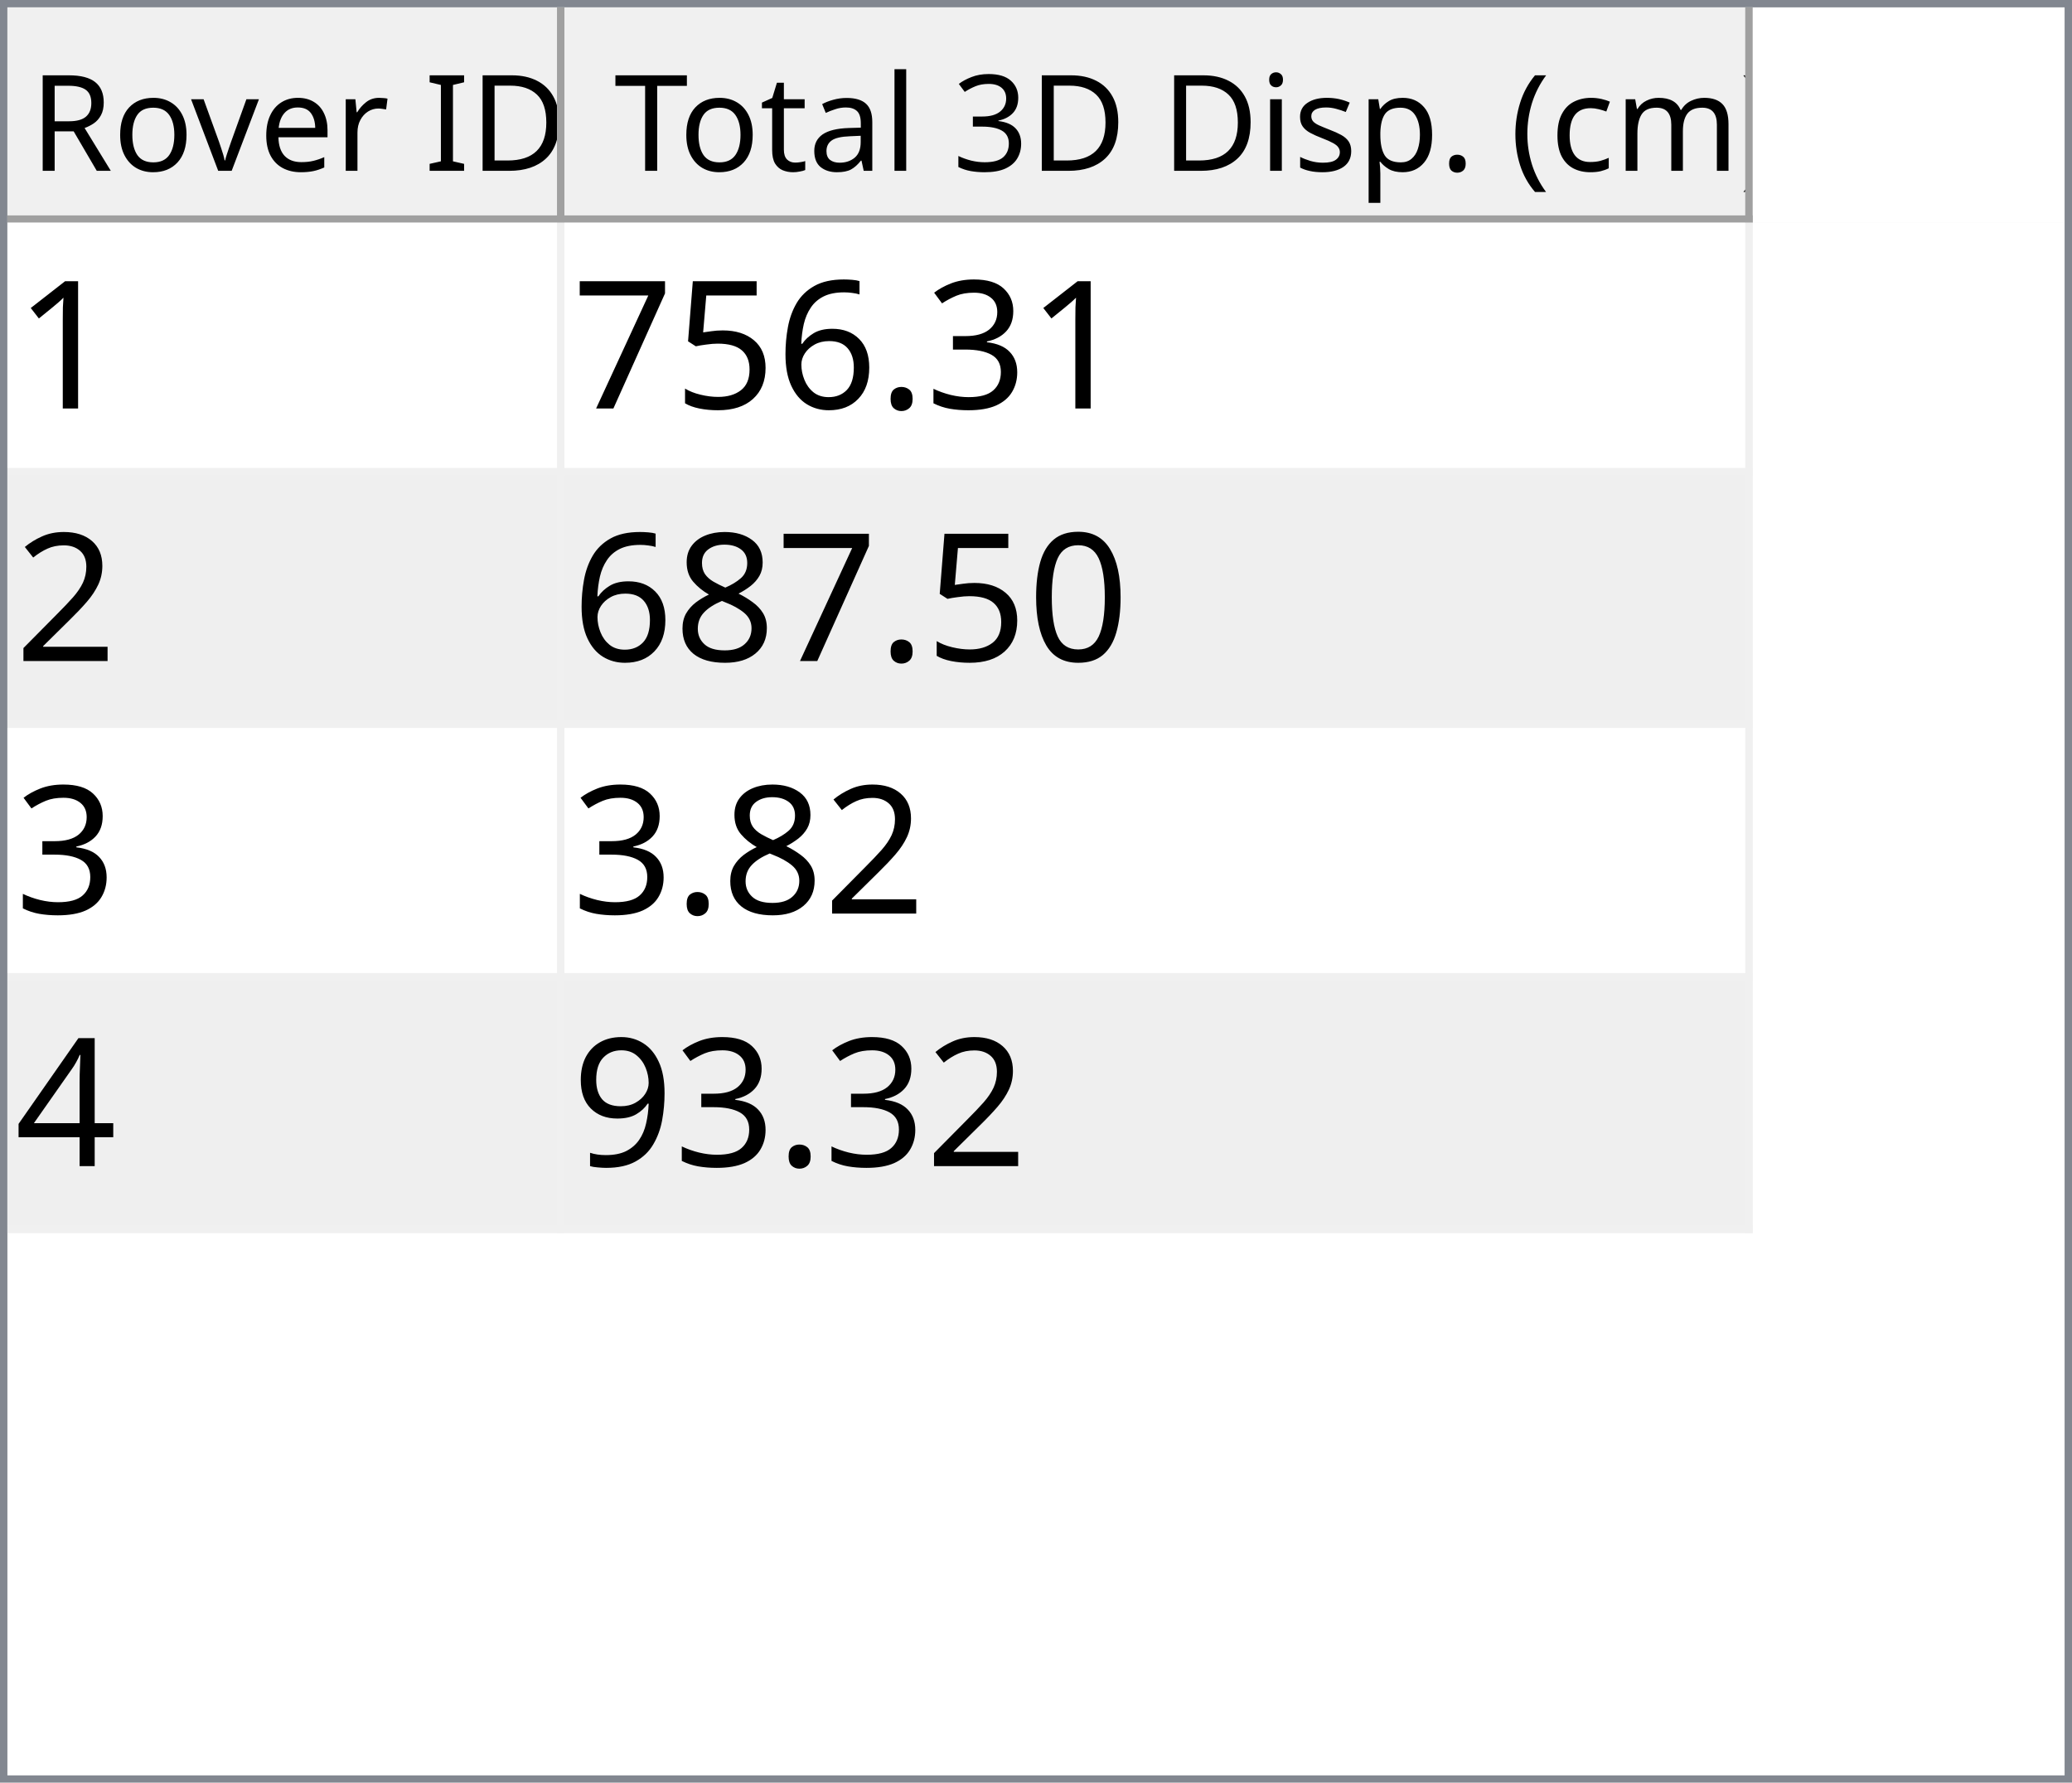
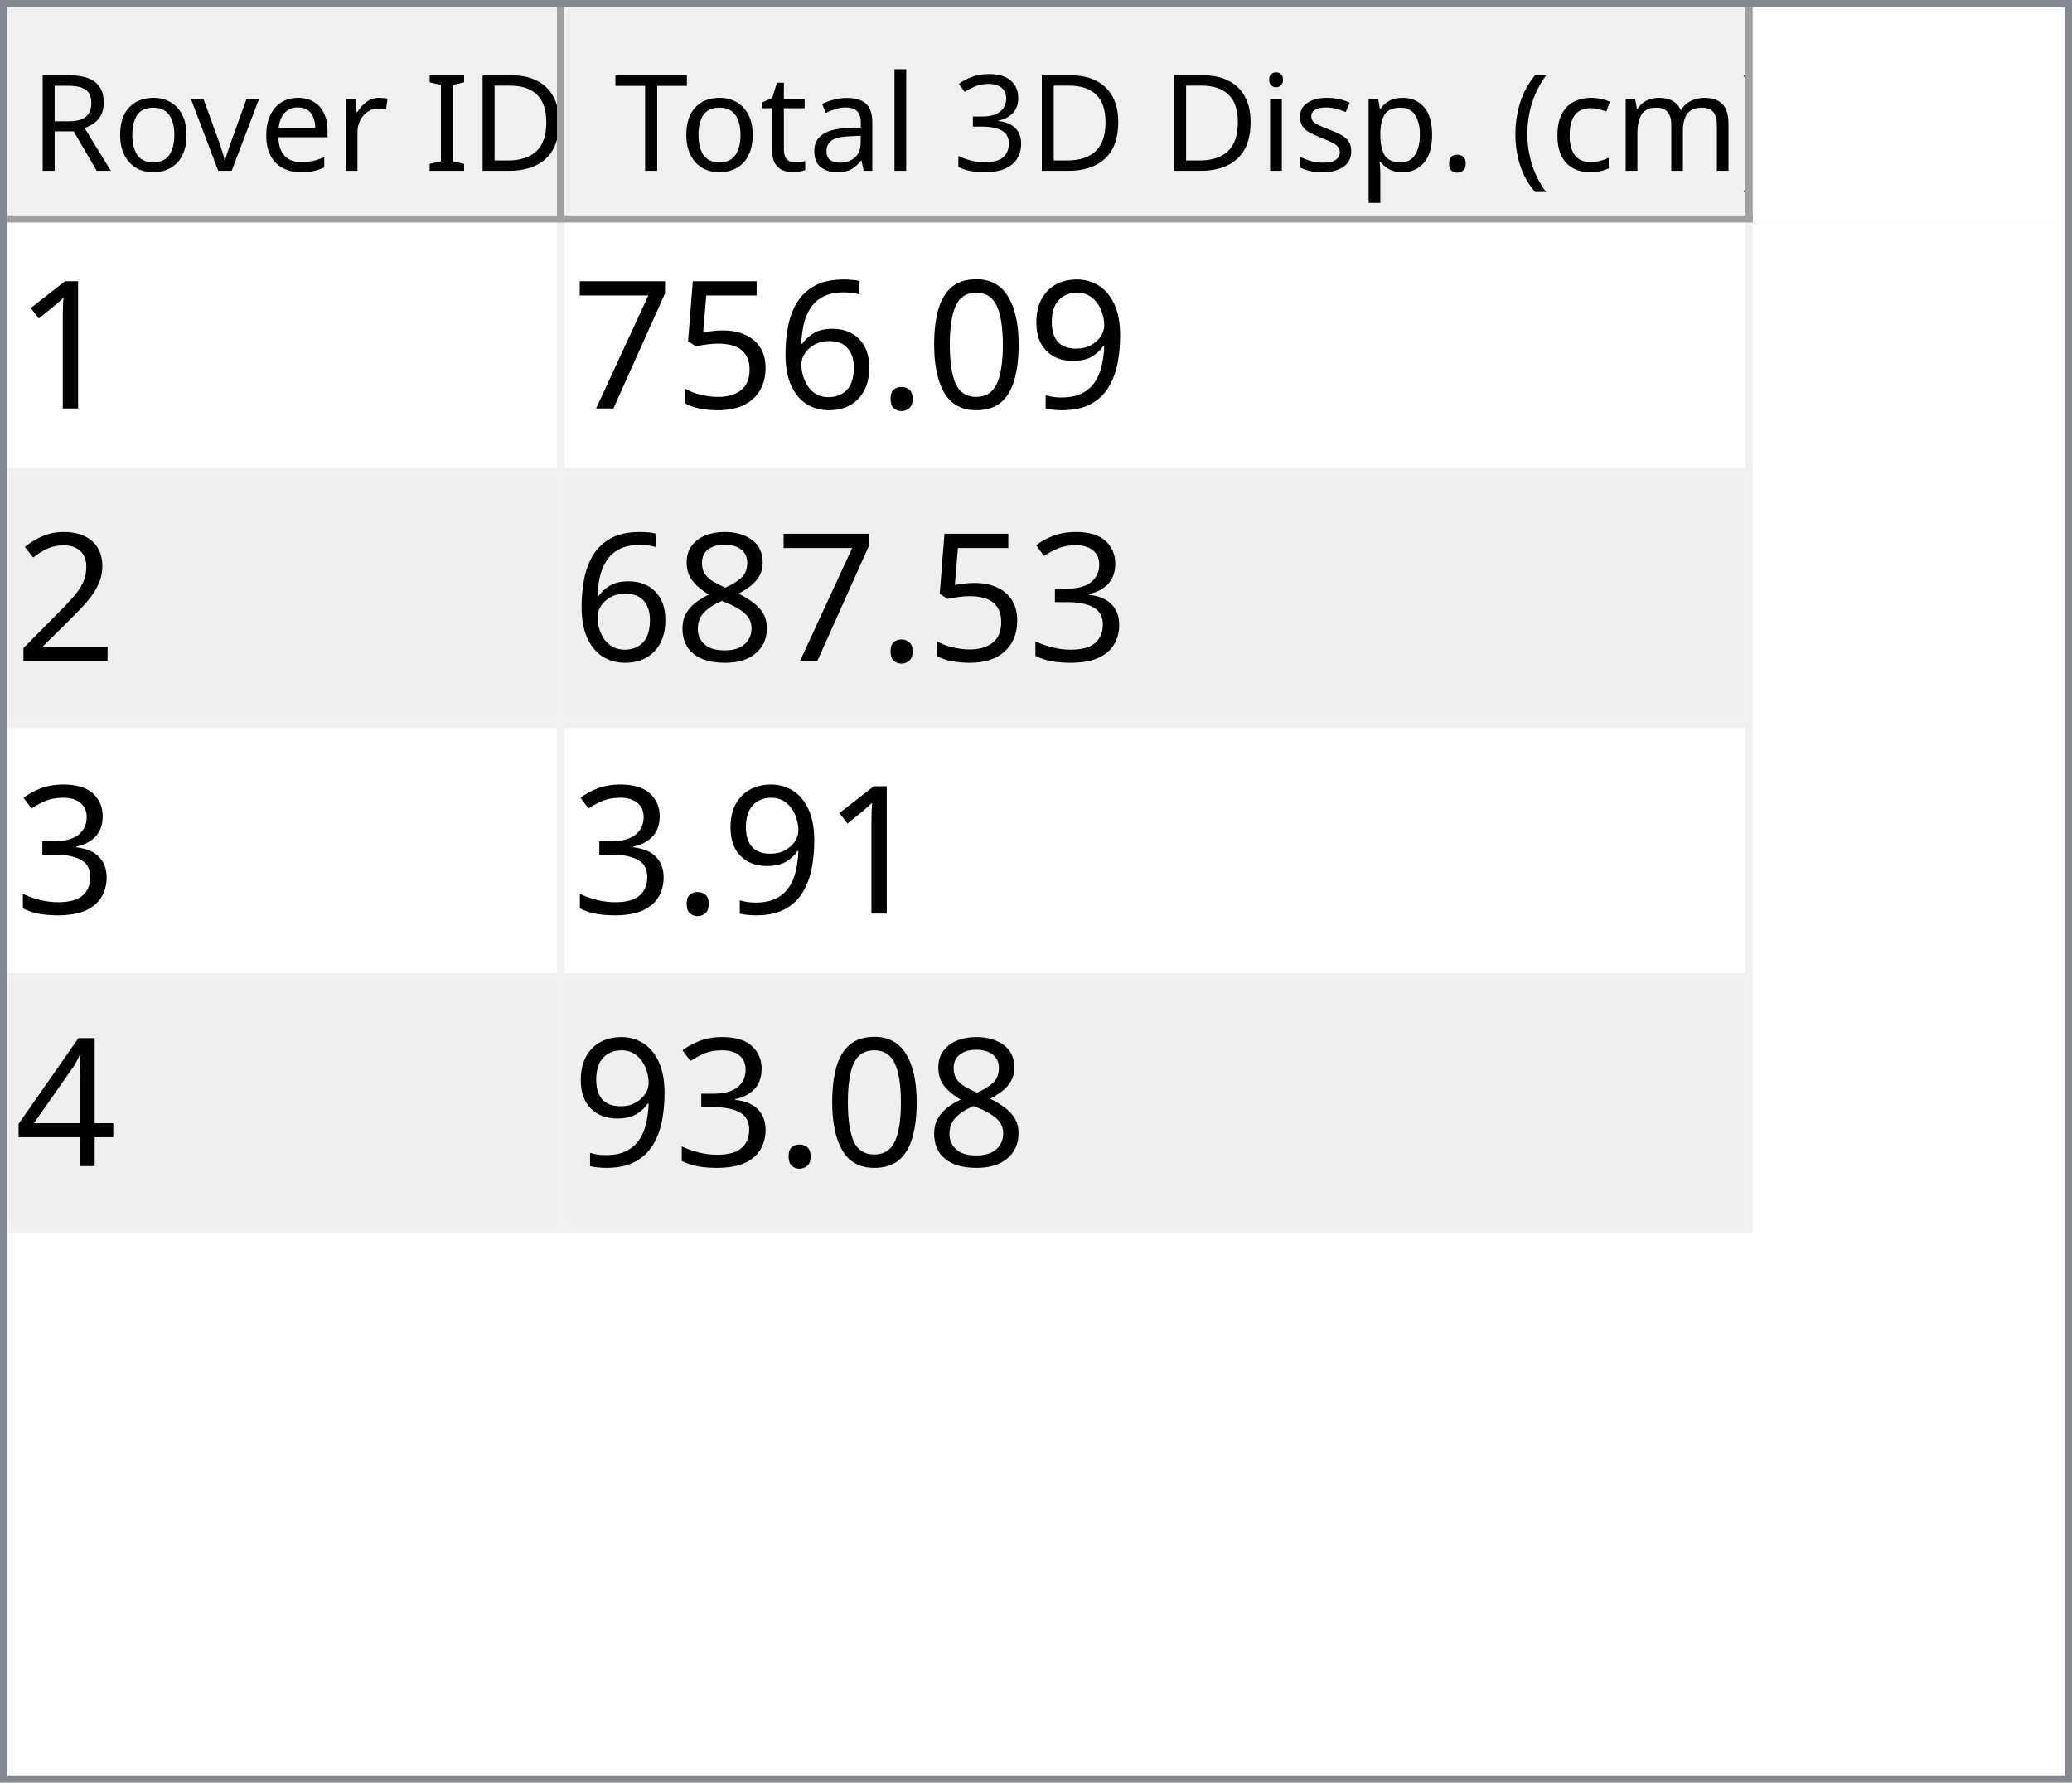
<svg xmlns="http://www.w3.org/2000/svg" style="fill-opacity:1; color-rendering:auto; color-interpolation:auto; text-rendering:auto; stroke:black; stroke-linecap:square; stroke-miterlimit:10; shape-rendering:auto; stroke-opacity:1; fill:black; stroke-dasharray:none; font-weight:normal; stroke-width:1; font-family:'Dialog'; font-style:normal; stroke-linejoin:miter; font-size:12px; stroke-dashoffset:0; image-rendering:auto;" width="279" height="240">
  <defs id="genericDefs" />
  <g>
    <defs id="defs1">
      <clipPath clipPathUnits="userSpaceOnUse" id="clipPath1">
        <path d="M0 0 L279 0 L279 240 L0 240 L0 0 Z" />
      </clipPath>
      <clipPath clipPathUnits="userSpaceOnUse" id="clipPath2">
        <path d="M0 0 L0 240 L279 240 L279 0 Z" />
      </clipPath>
      <clipPath clipPathUnits="userSpaceOnUse" id="clipPath3">
        <path d="M0 0 L0 29 L277 29 L277 0 Z" />
      </clipPath>
      <clipPath clipPathUnits="userSpaceOnUse" id="clipPath4">
        <path d="M0 0 L0 29 L75 29 L75 0 Z" />
      </clipPath>
      <clipPath clipPathUnits="userSpaceOnUse" id="clipPath5">
        <path d="M1 1 L1 28 L74 28 L74 1 Z" />
      </clipPath>
      <clipPath clipPathUnits="userSpaceOnUse" id="clipPath6">
        <path d="M0 0 L0 27 L73 27 L73 0 Z" />
      </clipPath>
      <clipPath clipPathUnits="userSpaceOnUse" id="clipPath7">
        <path d="M-0.5 -0.5 L-0.5 28.5 L74.5 28.5 L74.5 -0.5 Z" />
      </clipPath>
      <clipPath clipPathUnits="userSpaceOnUse" id="clipPath8">
        <path d="M0 0 L0 29 L160 29 L160 0 Z" />
      </clipPath>
      <clipPath clipPathUnits="userSpaceOnUse" id="clipPath9">
        <path d="M1 1 L1 28 L159 28 L159 1 Z" />
      </clipPath>
      <clipPath clipPathUnits="userSpaceOnUse" id="clipPath10">
        <path d="M0 0 L0 27 L158 27 L158 0 Z" />
      </clipPath>
      <clipPath clipPathUnits="userSpaceOnUse" id="clipPath11">
        <path d="M-0.5 -0.5 L-0.5 28.5 L159.5 28.5 L159.5 -0.5 Z" />
      </clipPath>
      <clipPath clipPathUnits="userSpaceOnUse" id="clipPath12">
        <path d="M0 0 L0 209 L277 209 L277 0 Z" />
      </clipPath>
      <clipPath clipPathUnits="userSpaceOnUse" id="clipPath13">
        <path d="M0 0 L0 136 L235 136 L235 0 Z" />
      </clipPath>
      <clipPath clipPathUnits="userSpaceOnUse" id="clipPath14">
        <path d="M-0.5 -0.5 L-0.5 135.5 L234.5 135.5 L234.5 -0.5 Z" />
      </clipPath>
      <clipPath clipPathUnits="userSpaceOnUse" id="clipPath15">
        <path d="M0 0 L0 33 L74 33 L74 0 Z" />
      </clipPath>
      <clipPath clipPathUnits="userSpaceOnUse" id="clipPath16">
        <path d="M0 0 L0 33 L159 33 L159 0 Z" />
      </clipPath>
      <font horiz-adv-x="64.551" id="font1">
        <font-face ascent="107.91" descent="25.098" units-per-em="100" style="font-style:normal; font-family:Segoe UI; font-weight:normal;" />
        <missing-glyph horiz-adv-x="64.551" d="M8.109 0 L8.109 68.266 L56.453 68.266 L56.453 0 L8.109 0 ZM15.328 7.234 L49.219 7.234 L49.219 61.031 L15.328 61.031 L15.328 7.234 Z" />
        <glyph unicode="D" horiz-adv-x="70.117" d="M9.188 0 L9.188 70.016 L28.516 70.016 Q65.531 70.016 65.531 35.891 Q65.531 19.672 55.25 9.836 Q44.969 0 27.734 0 L9.188 0 ZM17.391 62.594 L17.391 7.422 L27.828 7.422 Q41.609 7.422 49.273 14.797 Q56.938 22.172 56.938 35.688 Q56.938 62.594 28.328 62.594 L17.391 62.594 Z" />
        <glyph unicode="I" horiz-adv-x="26.611" d="M17.391 0 L9.188 0 L9.188 70.016 L17.391 70.016 L17.391 0 Z" />
        <glyph unicode=" " horiz-adv-x="27.393" d="" />
        <glyph unicode="r" horiz-adv-x="34.766" d="M34.188 41.891 Q32.078 43.5 28.125 43.5 Q23 43.5 19.555 38.672 Q16.109 33.844 16.109 25.484 L16.109 0 L8.109 0 L8.109 50 L16.109 50 L16.109 39.703 L16.312 39.703 Q18.016 44.969 21.531 47.922 Q25.047 50.875 29.391 50.875 Q32.516 50.875 34.188 50.203 L34.188 41.891 Z" />
        <glyph unicode="e" horiz-adv-x="52.295" d="M48.297 23 L12.984 23 Q13.188 14.656 17.484 10.109 Q21.781 5.562 29.297 5.562 Q37.75 5.562 44.828 11.141 L44.828 3.609 Q38.234 -1.172 27.391 -1.172 Q16.797 -1.172 10.742 5.641 Q4.688 12.453 4.688 24.812 Q4.688 36.469 11.305 43.82 Q17.922 51.172 27.734 51.172 Q37.547 51.172 42.922 44.828 Q48.297 38.484 48.297 27.203 L48.297 23 ZM40.094 29.781 Q40.047 36.719 36.75 40.578 Q33.453 44.438 27.594 44.438 Q21.922 44.438 17.969 40.383 Q14.016 36.328 13.094 29.781 L40.094 29.781 Z" />
        <glyph unicode="v" horiz-adv-x="47.9" d="M47.406 50 L27.484 0 L19.625 0 L0.688 50 L9.469 50 L22.172 13.672 Q23.578 9.672 23.922 6.688 L24.125 6.688 Q24.609 10.453 25.688 13.484 L38.969 50 L47.406 50 Z" />
        <glyph unicode="o" horiz-adv-x="58.594" d="M29 -1.172 Q17.922 -1.172 11.305 5.836 Q4.688 12.844 4.688 24.422 Q4.688 37.016 11.57 44.094 Q18.453 51.172 30.172 51.172 Q41.359 51.172 47.633 44.289 Q53.906 37.406 53.906 25.203 Q53.906 13.234 47.141 6.031 Q40.375 -1.172 29 -1.172 ZM29.594 44.438 Q21.875 44.438 17.383 39.188 Q12.891 33.938 12.891 24.703 Q12.891 15.828 17.43 10.695 Q21.969 5.562 29.594 5.562 Q37.359 5.562 41.531 10.594 Q45.703 15.625 45.703 24.906 Q45.703 34.281 41.531 39.359 Q37.359 44.438 29.594 44.438 Z" />
        <glyph unicode="R" horiz-adv-x="59.814" d="M59.375 0 L49.609 0 L37.891 19.625 Q36.281 22.359 34.766 24.289 Q33.25 26.219 31.664 27.438 Q30.078 28.656 28.25 29.219 Q26.422 29.781 24.125 29.781 L17.391 29.781 L17.391 0 L9.188 0 L9.188 70.016 L30.078 70.016 Q34.672 70.016 38.555 68.867 Q42.438 67.719 45.289 65.375 Q48.141 63.031 49.758 59.547 Q51.375 56.062 51.375 51.375 Q51.375 47.703 50.273 44.656 Q49.172 41.609 47.148 39.211 Q45.125 36.812 42.266 35.133 Q39.406 33.453 35.844 32.516 L35.844 32.328 Q37.594 31.547 38.891 30.547 Q40.188 29.547 41.359 28.18 Q42.531 26.812 43.68 25.078 Q44.828 23.344 46.234 21.047 L59.375 0 ZM17.391 62.594 L17.391 37.203 L28.516 37.203 Q31.594 37.203 34.203 38.133 Q36.812 39.062 38.719 40.797 Q40.625 42.531 41.703 45.047 Q42.781 47.562 42.781 50.688 Q42.781 56.297 39.141 59.445 Q35.5 62.594 28.609 62.594 L17.391 62.594 Z" />
        <glyph unicode=")" horiz-adv-x="30.176" d="M8.297 -15.922 L1.172 -15.922 Q16.406 2.344 16.406 26.812 Q16.406 51.469 1.078 70.016 L8.297 70.016 Q23.531 52.156 23.531 26.703 Q23.531 1.375 8.297 -15.922 Z" />
        <glyph unicode="m" horiz-adv-x="86.133" d="M79.109 0 L71.094 0 L71.094 28.719 Q71.094 37.016 68.531 40.727 Q65.969 44.438 59.906 44.438 Q54.781 44.438 51.195 39.75 Q47.609 35.062 47.609 28.516 L47.609 0 L39.594 0 L39.594 29.688 Q39.594 44.438 28.219 44.438 Q22.953 44.438 19.531 40.016 Q16.109 35.594 16.109 28.516 L16.109 0 L8.109 0 L8.109 50 L16.109 50 L16.109 42.094 L16.312 42.094 Q21.625 51.172 31.844 51.172 Q36.969 51.172 40.773 48.312 Q44.578 45.453 46 40.828 Q51.562 51.172 62.594 51.172 Q79.109 51.172 79.109 30.812 L79.109 0 Z" />
        <glyph unicode="c" horiz-adv-x="46.191" d="M42.188 2.297 Q36.422 -1.172 28.516 -1.172 Q17.828 -1.172 11.258 5.789 Q4.688 12.75 4.688 23.828 Q4.688 36.188 11.766 43.68 Q18.844 51.172 30.672 51.172 Q37.25 51.172 42.281 48.734 L42.281 40.531 Q36.719 44.438 30.375 44.438 Q22.703 44.438 17.797 38.945 Q12.891 33.453 12.891 24.516 Q12.891 15.719 17.508 10.641 Q22.125 5.562 29.891 5.562 Q36.422 5.562 42.188 9.906 L42.188 2.297 Z" />
        <glyph unicode="(" horiz-adv-x="30.176" d="M29.109 -15.922 L21.969 -15.922 Q6.844 1.375 6.844 26.703 Q6.844 52.156 21.969 70.016 L29.203 70.016 Q13.875 51.469 13.875 26.812 Q13.875 2.344 29.109 -15.922 Z" />
        <glyph unicode="." horiz-adv-x="21.68" d="M10.891 -1.078 Q8.641 -1.078 7.055 0.539 Q5.469 2.156 5.469 4.391 Q5.469 6.641 7.055 8.273 Q8.641 9.906 10.891 9.906 Q13.188 9.906 14.797 8.273 Q16.406 6.641 16.406 4.391 Q16.406 2.156 14.797 0.539 Q13.188 -1.078 10.891 -1.078 Z" />
        <glyph unicode="p" horiz-adv-x="58.789" d="M16.312 7.234 L16.109 7.234 L16.109 -23 L8.109 -23 L8.109 50 L16.109 50 L16.109 41.219 L16.312 41.219 Q22.219 51.172 33.594 51.172 Q43.266 51.172 48.688 44.461 Q54.109 37.75 54.109 26.469 Q54.109 13.922 48 6.375 Q41.891 -1.172 31.297 -1.172 Q21.578 -1.172 16.312 7.234 ZM16.109 27.391 L16.109 20.406 Q16.109 14.203 20.141 9.883 Q24.172 5.562 30.375 5.562 Q37.641 5.562 41.773 11.133 Q45.906 16.703 45.906 26.609 Q45.906 34.969 42.047 39.703 Q38.188 44.438 31.594 44.438 Q24.609 44.438 20.359 39.578 Q16.109 34.719 16.109 27.391 Z" />
        <glyph unicode="s" horiz-adv-x="42.432" d="M5.078 1.812 L5.078 10.406 Q11.625 5.562 19.484 5.562 Q30.031 5.562 30.031 12.594 Q30.031 14.594 29.125 15.992 Q28.219 17.391 26.68 18.461 Q25.141 19.531 23.07 20.383 Q21 21.234 18.609 22.172 Q15.281 23.484 12.766 24.828 Q10.25 26.172 8.57 27.859 Q6.891 29.547 6.031 31.695 Q5.172 33.844 5.172 36.719 Q5.172 40.234 6.789 42.945 Q8.406 45.656 11.086 47.484 Q13.766 49.312 17.211 50.242 Q20.656 51.172 24.312 51.172 Q30.812 51.172 35.938 48.922 L35.938 40.828 Q30.422 44.438 23.25 44.438 Q21 44.438 19.195 43.922 Q17.391 43.406 16.094 42.477 Q14.797 41.547 14.086 40.258 Q13.375 38.969 13.375 37.406 Q13.375 35.453 14.086 34.133 Q14.797 32.812 16.164 31.789 Q17.531 30.766 19.484 29.938 Q21.438 29.109 23.922 28.125 Q27.25 26.859 29.883 25.516 Q32.516 24.172 34.375 22.484 Q36.234 20.797 37.234 18.602 Q38.234 16.406 38.234 13.375 Q38.234 9.672 36.602 6.938 Q34.969 4.203 32.234 2.398 Q29.5 0.594 25.93 -0.289 Q22.359 -1.172 18.453 -1.172 Q10.75 -1.172 5.078 1.812 Z" />
        <glyph unicode="i" horiz-adv-x="24.219" d="M12.203 62.703 Q10.062 62.703 8.547 64.164 Q7.031 65.625 7.031 67.875 Q7.031 70.125 8.547 71.609 Q10.062 73.094 12.203 73.094 Q14.406 73.094 15.945 71.609 Q17.484 70.125 17.484 67.875 Q17.484 65.719 15.945 64.211 Q14.406 62.703 12.203 62.703 ZM16.109 0 L8.109 0 L8.109 50 L16.109 50 L16.109 0 Z" />
        <glyph unicode="3" horiz-adv-x="53.906" d="M46.531 19.828 Q46.531 15.094 44.75 11.211 Q42.969 7.328 39.719 4.57 Q36.469 1.812 31.93 0.297 Q27.391 -1.219 21.922 -1.219 Q11.922 -1.219 6 2.594 L6 11.188 Q13.094 5.609 22.219 5.609 Q25.875 5.609 28.828 6.539 Q31.781 7.469 33.906 9.227 Q36.031 10.984 37.18 13.477 Q38.328 15.969 38.328 19.094 Q38.328 32.812 18.797 32.812 L12.984 32.812 L12.984 39.594 L18.5 39.594 Q35.797 39.594 35.797 52.484 Q35.797 64.406 22.609 64.406 Q15.188 64.406 8.688 59.422 L8.688 67.188 Q15.375 71.188 24.609 71.188 Q29 71.188 32.57 69.969 Q36.141 68.75 38.68 66.555 Q41.219 64.359 42.609 61.281 Q44 58.203 44 54.5 Q44 40.672 30.031 36.719 L30.031 36.531 Q33.594 36.141 36.625 34.797 Q39.656 33.453 41.852 31.305 Q44.047 29.156 45.289 26.25 Q46.531 23.344 46.531 19.828 Z" />
        <glyph unicode="l" horiz-adv-x="24.219" d="M16.109 0 L8.109 0 L8.109 74.031 L16.109 74.031 L16.109 0 Z" />
        <glyph unicode="a" horiz-adv-x="50.879" d="M43.891 0 L35.891 0 L35.891 7.812 L35.688 7.812 Q30.469 -1.172 20.312 -1.172 Q12.844 -1.172 8.617 2.781 Q4.391 6.734 4.391 13.281 Q4.391 27.297 20.906 29.594 L35.891 31.688 Q35.891 44.438 25.594 44.438 Q16.547 44.438 9.281 38.281 L9.281 46.484 Q16.656 51.172 26.266 51.172 Q43.891 51.172 43.891 32.516 L43.891 0 ZM35.891 25.297 L23.828 23.641 Q18.266 22.859 15.43 20.875 Q12.594 18.891 12.594 13.875 Q12.594 10.203 15.211 7.883 Q17.828 5.562 22.172 5.562 Q28.125 5.562 32.008 9.742 Q35.891 13.922 35.891 20.312 L35.891 25.297 Z" />
        <glyph unicode="t" horiz-adv-x="33.887" d="M31.297 0.484 Q28.469 -1.078 23.828 -1.078 Q10.688 -1.078 10.688 13.578 L10.688 43.172 L2.094 43.172 L2.094 50 L10.688 50 L10.688 62.203 L18.703 64.797 L18.703 50 L31.297 50 L31.297 43.172 L18.703 43.172 L18.703 14.984 Q18.703 9.969 20.414 7.82 Q22.125 5.672 26.078 5.672 Q29.109 5.672 31.297 7.328 L31.297 0.484 Z" />
        <glyph unicode="T" horiz-adv-x="52.393" d="M50.594 62.594 L30.375 62.594 L30.375 0 L22.172 0 L22.172 62.594 L2 62.594 L2 70.016 L50.594 70.016 L50.594 62.594 Z" />
      </font>
      <font horiz-adv-x="75.0" id="font2">
        <font-face ascent="100.537" descent="21.973" units-per-em="100" style="font-style:normal; font-family:sans-serif; font-weight:normal;" />
        <missing-glyph horiz-adv-x="75.0" d="M12.5 0 L12.5 62.5 L62.5 62.5 L62.5 0 L12.5 0 ZM14.062 1.562 L60.938 1.562 L60.938 60.938 L14.062 60.938 L14.062 1.562 Z" />
        <glyph unicode="1" horiz-adv-x="55.615" d="M37.25 0 L28.469 0 L28.469 56 Q25.297 52.984 20.141 49.953 Q14.984 46.922 10.891 45.406 L10.891 53.906 Q18.266 57.375 23.781 62.305 Q29.297 67.234 31.594 71.875 L37.25 71.875 L37.25 0 Z" />
-         <glyph unicode="3" horiz-adv-x="55.615" d="M4.203 18.891 L12.984 20.062 Q14.5 12.594 18.141 9.297 Q21.781 6 27 6 Q33.203 6 37.477 10.297 Q41.75 14.594 41.75 20.953 Q41.75 27 37.797 30.93 Q33.844 34.859 27.734 34.859 Q25.25 34.859 21.531 33.891 L22.516 41.609 Q23.391 41.5 23.922 41.5 Q29.547 41.5 34.039 44.43 Q38.531 47.359 38.531 53.469 Q38.531 58.297 35.258 61.477 Q31.984 64.656 26.812 64.656 Q21.688 64.656 18.266 61.43 Q14.844 58.203 13.875 51.766 L5.078 53.328 Q6.688 62.156 12.398 67.016 Q18.109 71.875 26.609 71.875 Q32.469 71.875 37.398 69.359 Q42.328 66.844 44.945 62.5 Q47.562 58.156 47.562 53.266 Q47.562 48.641 45.07 44.828 Q42.578 41.016 37.703 38.766 Q44.047 37.312 47.562 32.695 Q51.078 28.078 51.078 21.141 Q51.078 11.766 44.242 5.25 Q37.406 -1.266 26.953 -1.266 Q17.531 -1.266 11.305 4.352 Q5.078 9.969 4.203 18.891 Z" />
+         <glyph unicode="9" horiz-adv-x="55.615" d="M5.469 16.547 L13.922 17.328 Q14.984 11.375 18.016 8.688 Q21.047 6 25.781 6 Q29.828 6 32.883 7.859 Q35.938 9.719 37.891 12.82 Q39.844 15.922 41.164 21.195 Q42.484 26.469 42.484 31.938 Q42.484 32.516 42.438 33.688 Q39.797 29.5 35.234 26.883 Q30.672 24.266 25.344 24.266 Q16.453 24.266 10.305 30.711 Q4.156 37.156 4.156 47.703 Q4.156 58.594 10.578 65.234 Q17 71.875 26.656 71.875 Q33.641 71.875 39.43 68.117 Q45.219 64.359 48.219 57.398 Q51.219 50.438 51.219 37.25 Q51.219 23.531 48.242 15.406 Q45.266 7.281 39.383 3.031 Q33.5 -1.219 25.594 -1.219 Q17.188 -1.219 11.867 3.445 Q6.547 8.109 5.469 16.547 ZM41.453 48.141 Q41.453 55.719 37.43 60.156 Q33.406 64.594 27.734 64.594 Q21.875 64.594 17.531 59.812 Q13.188 55.031 13.188 47.406 Q13.188 40.578 17.312 36.305 Q21.438 32.031 27.484 32.031 Q33.594 32.031 37.523 36.305 Q41.453 40.578 41.453 48.141 Z" />
+         <glyph unicode="0" horiz-adv-x="55.615" d="M4.156 35.297 Q4.156 48 6.766 55.742 Q9.375 63.484 14.523 67.68 Q19.672 71.875 27.484 71.875 Q33.25 71.875 37.594 69.555 Q41.938 67.234 44.773 62.867 Q47.609 58.5 49.219 52.227 Q50.828 45.953 50.828 35.297 Q50.828 22.703 48.242 14.969 Q45.656 7.234 40.508 3.008 Q35.359 -1.219 27.484 -1.219 Q17.141 -1.219 11.234 6.203 Q4.156 15.141 4.156 35.297 ZM13.188 35.297 Q13.188 17.672 17.312 11.836 Q21.438 6 27.484 6 Q33.547 6 37.672 11.859 Q41.797 17.719 41.797 35.297 Q41.797 52.984 37.672 58.789 Q33.547 64.594 27.391 64.594 Q21.344 64.594 17.719 59.469 Q13.188 52.938 13.188 35.297 Z" />
        <glyph unicode="." horiz-adv-x="27.783" d="M9.078 0 L9.078 10.016 L19.094 10.016 L19.094 0 L9.078 0 Z" />
        <glyph unicode="6" horiz-adv-x="55.615" d="M49.75 54.047 L41.016 53.375 Q39.844 58.547 37.703 60.891 Q34.125 64.656 28.906 64.656 Q24.703 64.656 21.531 62.312 Q17.391 59.281 14.992 53.469 Q12.594 47.656 12.5 36.922 Q15.672 41.75 20.266 44.094 Q24.859 46.438 29.891 46.438 Q38.672 46.438 44.852 39.969 Q51.031 33.5 51.031 23.25 Q51.031 16.5 48.125 10.719 Q45.219 4.938 40.141 1.859 Q35.062 -1.219 28.609 -1.219 Q17.625 -1.219 10.695 6.859 Q3.766 14.938 3.766 33.5 Q3.766 54.25 11.422 63.672 Q18.109 71.875 29.438 71.875 Q37.891 71.875 43.289 67.141 Q48.688 62.406 49.75 54.047 ZM13.875 23.188 Q13.875 18.656 15.797 14.508 Q17.719 10.359 21.188 8.18 Q24.656 6 28.469 6 Q34.031 6 38.039 10.492 Q42.047 14.984 42.047 22.703 Q42.047 30.125 38.086 34.398 Q34.125 38.672 28.125 38.672 Q22.172 38.672 18.023 34.398 Q13.875 30.125 13.875 23.188 Z" />
        <glyph unicode="5" horiz-adv-x="55.615" d="M4.156 18.75 L13.375 19.531 Q14.406 12.797 18.141 9.398 Q21.875 6 27.156 6 Q33.5 6 37.891 10.789 Q42.281 15.578 42.281 23.484 Q42.281 31 38.062 35.352 Q33.844 39.703 27 39.703 Q22.75 39.703 19.336 37.773 Q15.922 35.844 13.969 32.766 L5.719 33.844 L12.641 70.609 L48.25 70.609 L48.25 62.203 L19.672 62.203 L15.828 42.969 Q22.266 47.469 29.344 47.469 Q38.719 47.469 45.164 40.969 Q51.609 34.469 51.609 24.266 Q51.609 14.547 45.953 7.469 Q39.062 -1.219 27.156 -1.219 Q17.391 -1.219 11.211 4.25 Q5.031 9.719 4.156 18.75 Z" />
        <glyph unicode="7" horiz-adv-x="55.615" d="M4.734 62.203 L4.734 70.656 L51.078 70.656 L51.078 63.812 Q44.234 56.547 37.523 44.484 Q30.812 32.422 27.156 19.672 Q24.516 10.688 23.781 0 L14.75 0 Q14.891 8.453 18.062 20.414 Q21.234 32.375 27.172 43.484 Q33.109 54.594 39.797 62.203 L4.734 62.203 Z" />
        <glyph unicode="2" horiz-adv-x="55.615" d="M50.344 8.453 L50.344 0 L3.031 0 Q2.938 3.172 4.047 6.109 Q5.859 10.938 9.836 15.625 Q13.812 20.312 21.344 26.469 Q33.016 36.031 37.117 41.625 Q41.219 47.219 41.219 52.203 Q41.219 57.422 37.477 61.008 Q33.734 64.594 27.734 64.594 Q21.391 64.594 17.578 60.789 Q13.766 56.984 13.719 50.25 L4.688 51.172 Q5.609 61.281 11.664 66.578 Q17.719 71.875 27.938 71.875 Q38.234 71.875 44.242 66.164 Q50.25 60.453 50.25 52 Q50.25 47.703 48.492 43.555 Q46.734 39.406 42.656 34.812 Q38.578 30.219 29.109 22.219 Q21.188 15.578 18.945 13.211 Q16.703 10.844 15.234 8.453 L50.344 8.453 Z" />
-         <glyph unicode="0" horiz-adv-x="55.615" d="M4.156 35.297 Q4.156 48 6.766 55.742 Q9.375 63.484 14.523 67.68 Q19.672 71.875 27.484 71.875 Q33.25 71.875 37.594 69.555 Q41.938 67.234 44.773 62.867 Q47.609 58.5 49.219 52.227 Q50.828 45.953 50.828 35.297 Q50.828 22.703 48.242 14.969 Q45.656 7.234 40.508 3.008 Q35.359 -1.219 27.484 -1.219 Q17.141 -1.219 11.234 6.203 Q4.156 15.141 4.156 35.297 ZM13.188 35.297 Q13.188 17.672 17.312 11.836 Q21.438 6 27.484 6 Q33.547 6 37.672 11.859 Q41.797 17.719 41.797 35.297 Q41.797 52.984 37.672 58.789 Q33.547 64.594 27.391 64.594 Q21.344 64.594 17.719 59.469 Q13.188 52.938 13.188 35.297 Z" />
+         <glyph unicode="3" horiz-adv-x="55.615" d="M4.203 18.891 L12.984 20.062 Q14.5 12.594 18.141 9.297 Q21.781 6 27 6 Q33.203 6 37.477 10.297 Q41.75 14.594 41.75 20.953 Q41.75 27 37.797 30.93 Q33.844 34.859 27.734 34.859 Q25.25 34.859 21.531 33.891 L22.516 41.609 Q23.391 41.5 23.922 41.5 Q29.547 41.5 34.039 44.43 Q38.531 47.359 38.531 53.469 Q38.531 58.297 35.258 61.477 Q31.984 64.656 26.812 64.656 Q21.688 64.656 18.266 61.43 Q14.844 58.203 13.875 51.766 L5.078 53.328 Q6.688 62.156 12.398 67.016 Q18.109 71.875 26.609 71.875 Q32.469 71.875 37.398 69.359 Q42.328 66.844 44.945 62.5 Q47.562 58.156 47.562 53.266 Q47.562 48.641 45.07 44.828 Q42.578 41.016 37.703 38.766 Q44.047 37.312 47.562 32.695 Q51.078 28.078 51.078 21.141 Q51.078 11.766 44.242 5.25 Q37.406 -1.266 26.953 -1.266 Q17.531 -1.266 11.305 4.352 Q5.078 9.969 4.203 18.891 Z" />
        <glyph unicode="8" horiz-adv-x="55.615" d="M17.672 38.812 Q12.203 40.828 9.57 44.539 Q6.938 48.25 6.938 53.422 Q6.938 61.234 12.555 66.555 Q18.172 71.875 27.484 71.875 Q36.859 71.875 42.578 66.43 Q48.297 60.984 48.297 53.172 Q48.297 48.188 45.68 44.508 Q43.062 40.828 37.75 38.812 Q44.344 36.672 47.781 31.883 Q51.219 27.094 51.219 20.453 Q51.219 11.281 44.727 5.031 Q38.234 -1.219 27.641 -1.219 Q17.047 -1.219 10.547 5.055 Q4.047 11.328 4.047 20.703 Q4.047 27.688 7.594 32.398 Q11.141 37.109 17.672 38.812 ZM15.922 53.719 Q15.922 48.641 19.195 45.414 Q22.469 42.188 27.688 42.188 Q32.766 42.188 36.016 45.383 Q39.266 48.578 39.266 53.219 Q39.266 58.062 35.914 61.359 Q32.562 64.656 27.594 64.656 Q22.562 64.656 19.242 61.43 Q15.922 58.203 15.922 53.719 ZM13.094 20.656 Q13.094 16.891 14.875 13.375 Q16.656 9.859 20.172 7.93 Q23.688 6 27.734 6 Q34.031 6 38.133 10.055 Q42.234 14.109 42.234 20.359 Q42.234 26.703 38.016 30.859 Q33.797 35.016 27.438 35.016 Q21.234 35.016 17.164 30.914 Q13.094 26.812 13.094 20.656 Z" />
        <glyph unicode="4" horiz-adv-x="55.615" d="M32.328 0 L32.328 17.141 L1.266 17.141 L1.266 25.203 L33.938 71.578 L41.109 71.578 L41.109 25.203 L50.781 25.203 L50.781 17.141 L41.109 17.141 L41.109 0 L32.328 0 ZM32.328 25.203 L32.328 57.469 L9.906 25.203 L32.328 25.203 Z" />
-         <glyph unicode="9" horiz-adv-x="55.615" d="M5.469 16.547 L13.922 17.328 Q14.984 11.375 18.016 8.688 Q21.047 6 25.781 6 Q29.828 6 32.883 7.859 Q35.938 9.719 37.891 12.82 Q39.844 15.922 41.164 21.195 Q42.484 26.469 42.484 31.938 Q42.484 32.516 42.438 33.688 Q39.797 29.5 35.234 26.883 Q30.672 24.266 25.344 24.266 Q16.453 24.266 10.305 30.711 Q4.156 37.156 4.156 47.703 Q4.156 58.594 10.578 65.234 Q17 71.875 26.656 71.875 Q33.641 71.875 39.43 68.117 Q45.219 64.359 48.219 57.398 Q51.219 50.438 51.219 37.25 Q51.219 23.531 48.242 15.406 Q45.266 7.281 39.383 3.031 Q33.5 -1.219 25.594 -1.219 Q17.188 -1.219 11.867 3.445 Q6.547 8.109 5.469 16.547 ZM41.453 48.141 Q41.453 55.719 37.43 60.156 Q33.406 64.594 27.734 64.594 Q21.875 64.594 17.531 59.812 Q13.188 55.031 13.188 47.406 Q13.188 40.578 17.312 36.305 Q21.438 32.031 27.484 32.031 Q33.594 32.031 37.523 36.305 Q41.453 40.578 41.453 48.141 Z" />
      </font>
    </defs>
    <g style="fill:white; stroke:white;">
      <rect x="0" y="0" width="279" style="clip-path:url(#clipPath1); stroke:none;" height="240" />
    </g>
    <g style="fill:white; text-rendering:optimizeSpeed; color-rendering:optimizeSpeed; image-rendering:optimizeSpeed; shape-rendering:crispEdges; stroke:white; color-interpolation:sRGB;">
      <rect x="0" width="279" height="240" y="0" style="stroke:none;" />
      <path style="stroke:none;" d="M0 240 L279 240 L279 0 L0 0 Z" />
    </g>
    <g style="fill:rgb(240,240,240); font-size:18px; font-family:'Segoe UI'; stroke:rgb(240,240,240);">
      <rect x="0" y="0" width="279" style="clip-path:url(#clipPath2); stroke:none;" height="240" />
    </g>
    <g style="fill:rgb(130,135,144); font-size:18px; font-family:'Segoe UI'; stroke:rgb(130,135,144);">
      <path d="M0 0 L279 0 L279 240 L0 240 L0 0 ZM1 1 L278 1 L278 239 L1 239 L1 1 Z" style="fill-rule:evenodd; clip-path:url(#clipPath2); stroke:none;" />
    </g>
    <g style="fill:white; font-size:18px; font-family:'Segoe UI'; stroke:white;" transform="translate(1,1)">
      <rect x="0" y="0" width="277" style="clip-path:url(#clipPath3); stroke:none;" height="29" />
    </g>
    <g style="fill:rgb(240,240,240); font-size:18px; font-family:'Segoe UI'; stroke:rgb(240,240,240);" transform="translate(1,1)">
      <rect x="0" y="0" width="75" style="clip-path:url(#clipPath4); stroke:none;" height="29" />
    </g>
    <g style="font-family:'Segoe UI'; font-size:18px;" transform="translate(2,2)">
      <text x="2" xml:space="preserve" y="21" style="clip-path:url(#clipPath6); stroke:none;">Rover ID</text>
    </g>
    <g transform="translate(1.5,1.5)" style="fill:rgb(160,160,160); font-size:18px; font-family:'Segoe UI'; stroke:rgb(160,160,160); stroke-linejoin:bevel;">
      <line x1="74" x2="74" y1="0" style="fill:none; clip-path:url(#clipPath7);" y2="28" />
    </g>
    <g transform="matrix(1,0,0,1,1,1) translate(0.5,0.5)" style="fill:rgb(160,160,160); font-size:18px; font-family:'Segoe UI'; stroke:rgb(160,160,160); stroke-linejoin:bevel;">
      <line x1="0" x2="74" y1="28" style="fill:none; clip-path:url(#clipPath7);" y2="28" />
    </g>
    <g style="fill:rgb(240,240,240); font-size:18px; font-family:'Segoe UI'; stroke:rgb(240,240,240);" transform="translate(76,1)">
      <rect x="0" y="0" width="160" style="clip-path:url(#clipPath8); stroke:none;" height="29" />
    </g>
    <g style="font-family:'Segoe UI'; font-size:18px;" transform="translate(77,2)">
      <text x="1" xml:space="preserve" y="21" style="clip-path:url(#clipPath10); stroke:none;"> Total 3D Disp. (cm)</text>
    </g>
    <g transform="translate(76.5,1.5)" style="fill:rgb(160,160,160); font-size:18px; font-family:'Segoe UI'; stroke:rgb(160,160,160); stroke-linejoin:bevel;">
      <line x1="159" x2="159" y1="0" style="fill:none; clip-path:url(#clipPath11);" y2="28" />
    </g>
    <g transform="matrix(1,0,0,1,76,1) translate(0.5,0.5)" style="fill:rgb(160,160,160); font-size:18px; font-family:'Segoe UI'; stroke:rgb(160,160,160); stroke-linejoin:bevel;">
      <line x1="0" x2="159" y1="28" style="fill:none; clip-path:url(#clipPath11);" y2="28" />
    </g>
    <g style="fill:white; font-size:18px; font-family:'Segoe UI'; stroke:white;" transform="translate(1,30)">
      <rect x="0" y="0" width="277" style="clip-path:url(#clipPath12); stroke:none;" height="209" />
    </g>
    <g style="fill:rgb(240,240,240); font-size:24px; font-family:sans-serif; stroke:rgb(240,240,240);" transform="translate(1,30)">
      <rect x="0" y="0" width="235" style="clip-path:url(#clipPath13); stroke:none;" height="136" />
      <line transform="translate(0.5,0.5)" x1="0" x2="234" y1="33" style="clip-path:url(#clipPath14); fill:none; stroke-linejoin:bevel;" y2="33" />
    </g>
    <g transform="matrix(1,0,0,1,1,30) translate(0.5,0.5)" style="fill:rgb(240,240,240); font-size:24px; font-family:sans-serif; stroke:rgb(240,240,240); stroke-linejoin:bevel;">
      <line x1="0" x2="234" y1="67" style="fill:none; clip-path:url(#clipPath14);" y2="67" />
    </g>
    <g transform="matrix(1,0,0,1,1,30) translate(0.5,0.5)" style="fill:rgb(240,240,240); font-size:24px; font-family:sans-serif; stroke:rgb(240,240,240); stroke-linejoin:bevel;">
      <line x1="0" x2="234" y1="101" style="fill:none; clip-path:url(#clipPath14);" y2="101" />
    </g>
    <g transform="matrix(1,0,0,1,1,30) translate(0.5,0.5)" style="fill:rgb(240,240,240); font-size:24px; font-family:sans-serif; stroke:rgb(240,240,240); stroke-linejoin:bevel;">
      <line x1="0" x2="234" y1="135" style="fill:none; clip-path:url(#clipPath14);" y2="135" />
    </g>
    <g transform="matrix(1,0,0,1,1,30) translate(0.5,0.5)" style="fill:rgb(240,240,240); font-size:24px; font-family:sans-serif; stroke:rgb(240,240,240); stroke-linejoin:bevel;">
      <line x1="74" x2="74" y1="0" style="fill:none; clip-path:url(#clipPath14);" y2="135" />
    </g>
    <g transform="matrix(1,0,0,1,1,30) translate(0.5,0.5)" style="fill:rgb(240,240,240); font-size:24px; font-family:sans-serif; stroke:rgb(240,240,240); stroke-linejoin:bevel;">
      <line x1="234" x2="234" y1="0" style="fill:none; clip-path:url(#clipPath14);" y2="135" />
    </g>
    <g style="fill:white; font-size:24px; font-family:sans-serif; stroke:white;" transform="matrix(1,0,0,1,1,30)">
      <rect x="0" y="0" width="74" style="clip-path:url(#clipPath15); stroke:none;" height="33" />
      <text x="1" y="25" style="fill:black; clip-path:url(#clipPath15); stroke:none;" xml:space="preserve">1</text>
    </g>
    <g style="fill:white; font-size:24px; font-family:sans-serif; stroke:white;" transform="matrix(1,0,0,1,1,30) translate(75,0)">
      <rect x="0" y="0" width="159" style="clip-path:url(#clipPath16); stroke:none;" height="33" />
-       <text x="1" y="25" style="fill:black; clip-path:url(#clipPath16); stroke:none;" xml:space="preserve">756.31</text>
+       <text x="1" y="25" style="fill:black; clip-path:url(#clipPath16); stroke:none;" xml:space="preserve">756.09</text>
    </g>
    <g style="fill:rgb(239,239,239); font-size:24px; font-family:sans-serif; stroke:rgb(239,239,239);" transform="matrix(1,0,0,1,1,30) translate(0,34)">
      <rect x="0" y="0" width="74" style="clip-path:url(#clipPath15); stroke:none;" height="33" />
      <text x="1" y="25" style="fill:black; clip-path:url(#clipPath15); stroke:none;" xml:space="preserve">2</text>
    </g>
    <g style="fill:rgb(239,239,239); font-size:24px; font-family:sans-serif; stroke:rgb(239,239,239);" transform="matrix(1,0,0,1,1,30) translate(75,34)">
      <rect x="0" y="0" width="159" style="clip-path:url(#clipPath16); stroke:none;" height="33" />
-       <text x="1" y="25" style="fill:black; clip-path:url(#clipPath16); stroke:none;" xml:space="preserve">687.50</text>
+       <text x="1" y="25" style="fill:black; clip-path:url(#clipPath16); stroke:none;" xml:space="preserve">687.53</text>
    </g>
    <g style="fill:white; font-size:24px; font-family:sans-serif; stroke:white;" transform="matrix(1,0,0,1,1,30) translate(0,68)">
      <rect x="0" y="0" width="74" style="clip-path:url(#clipPath15); stroke:none;" height="33" />
      <text x="1" y="25" style="fill:black; clip-path:url(#clipPath15); stroke:none;" xml:space="preserve">3</text>
    </g>
    <g style="fill:white; font-size:24px; font-family:sans-serif; stroke:white;" transform="matrix(1,0,0,1,1,30) translate(75,68)">
      <rect x="0" y="0" width="159" style="clip-path:url(#clipPath16); stroke:none;" height="33" />
-       <text x="1" y="25" style="fill:black; clip-path:url(#clipPath16); stroke:none;" xml:space="preserve">3.82</text>
+       <text x="1" y="25" style="fill:black; clip-path:url(#clipPath16); stroke:none;" xml:space="preserve">3.91</text>
    </g>
    <g style="fill:rgb(239,239,239); font-size:24px; font-family:sans-serif; stroke:rgb(239,239,239);" transform="matrix(1,0,0,1,1,30) translate(0,102)">
      <rect x="0" y="0" width="74" style="clip-path:url(#clipPath15); stroke:none;" height="33" />
      <text x="1" y="25" style="fill:black; clip-path:url(#clipPath15); stroke:none;" xml:space="preserve">4</text>
    </g>
    <g style="fill:rgb(239,239,239); font-size:24px; font-family:sans-serif; stroke:rgb(239,239,239);" transform="matrix(1,0,0,1,1,30) translate(75,102)">
      <rect x="0" y="0" width="159" style="clip-path:url(#clipPath16); stroke:none;" height="33" />
-       <text x="1" y="25" style="fill:black; clip-path:url(#clipPath16); stroke:none;" xml:space="preserve">93.32</text>
+       <text x="1" y="25" style="fill:black; clip-path:url(#clipPath16); stroke:none;" xml:space="preserve">93.08</text>
    </g>
  </g>
</svg>
